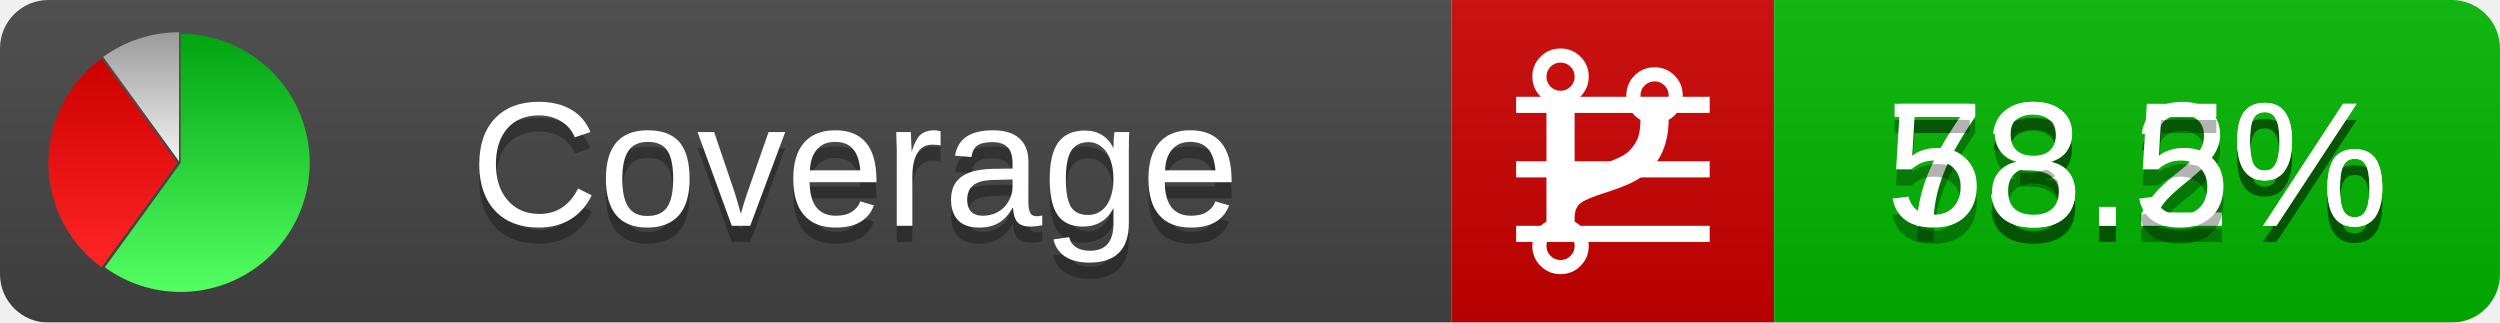
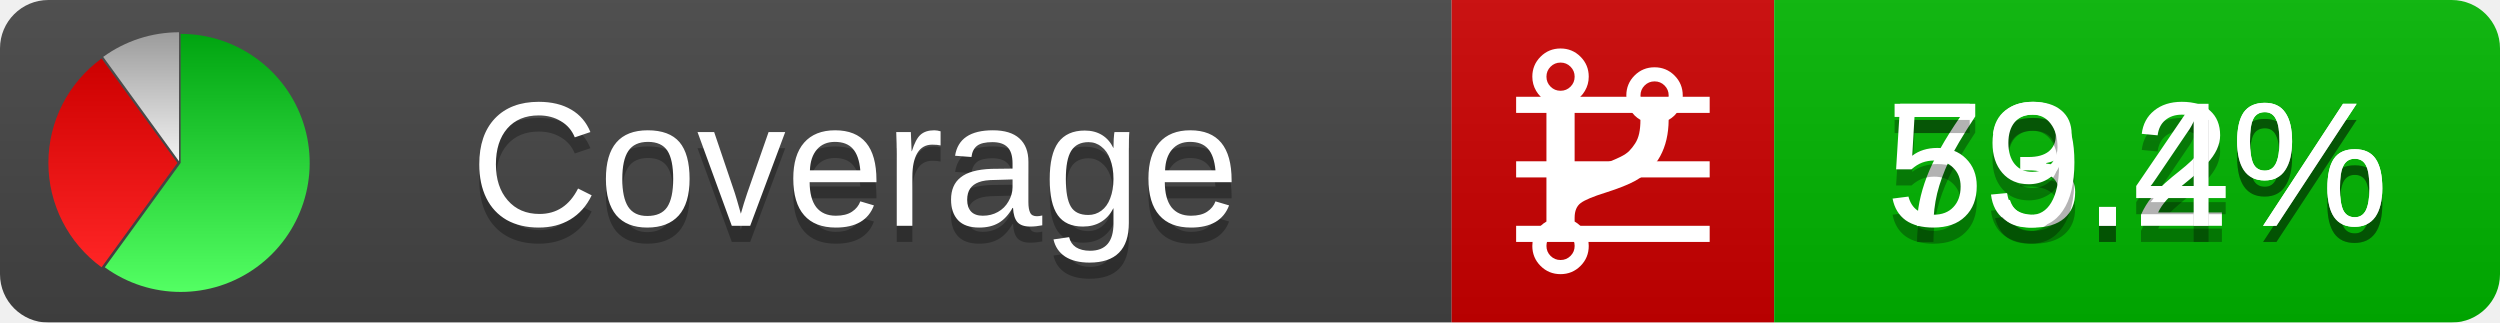
<svg xmlns="http://www.w3.org/2000/svg" xmlns:xlink="http://www.w3.org/1999/xlink" width="155" height="20">
  <style type="text/css">
          
            @keyframes fadeout {
              0 % { visibility: visible; opacity: 1; }
              40% { visibility: visible; opacity: 1; }
              50% { visibility: hidden; opacity: 0; }
              90% { visibility: hidden; opacity: 0; }
              100% { visibility: visible; opacity: 1; }
            }
            @keyframes fadein {
              0% { visibility: hidden; opacity: 0; }
              40% { visibility: hidden; opacity: 0; }
              50% { visibility: visible; opacity: 1; }
              90% { visibility: visible; opacity: 1; }
              100% { visibility: hidden; opacity: 0; }
            }
            .linecoverage {
                animation-duration: 10s;
                animation-name: fadeout;
                animation-iteration-count: infinite;
            }
            .branchcoverage {
                animation-duration: 10s;
                animation-name: fadein;
                animation-iteration-count: infinite;
            }
          
    </style>
  <defs>
    <linearGradient id="gradient" x2="0" y2="100%">
      <stop offset="0" stop-color="#bbb" stop-opacity=".1" />
      <stop offset="1" stop-opacity=".1" />
    </linearGradient>
    <linearGradient id="green" x2="0" y2="100%">
      <stop offset="0" stop-color="#00A410" />
      <stop offset="1" stop-color="#53FF63" />
    </linearGradient>
    <linearGradient id="red" x2="0" y2="100%">
      <stop offset="0" stop-color="#C00" />
      <stop offset="1" stop-color="#FF2525" />
    </linearGradient>
    <linearGradient id="gray" x2="0" y2="100%">
      <stop offset="0" stop-color="#9B9B9B" />
      <stop offset="1" stop-color="#F3F3F3" />
    </linearGradient>
    <mask id="mask">
      <rect width="155" height="20" rx="3" fill="#fff" />
    </mask>
    <g id="icon">
      <path style="fill:url(#green);" d="M205,202.5 l0,-200 a200,200 0 1,1 -117.558,361.803 z" />
      <path style="fill:url(#red);" d="M200,202.5 l-117.558,161.803 a200,200 0 0,1 0,-323.607 z" />
      <path style="fill:url(#gray);" d="M202.5,200 l-117.558,-161.803 a200,200 0 0,1 117.558,-38.196 z" />
    </g>
  </defs>
  <g mask="url(#mask)">
    <rect x="0" y="0" width="90" height="20" fill="#444" />
    <rect x="90" y="0" width="20" height="20" fill="#c00" />
    <rect x="110" y="0" width="45" height="20" fill="#00B600" />
    <rect x="0" y="0" width="155" height="20" fill="url(#gradient)" />
  </g>
  <g>
    <path class="linecoverage" stroke="#fff" d="M94 6.5 h12 M94 10.5 h12 M94 14.5 h12" />
    <path class="branchcoverage" fill="#fff" d="m 97.628,15.247 q 0,-0.364 -0.255,-0.619 -0.255,-0.255 -0.619,-0.255 -0.364,0 -0.619,0.255 -0.255,0.255 -0.255,0.619 0,0.364 0.255,0.619 0.255,0.255 0.619,0.255 0.364,0 0.619,-0.255 0.255,-0.255 0.255,-0.619 z m 0,-10.493 q 0,-0.364 -0.255,-0.619 -0.255,-0.255 -0.619,-0.255 -0.364,0 -0.619,0.255 -0.255,0.255 -0.255,0.619 0,0.364 0.255,0.619 0.255,0.255 0.619,0.255 0.364,0 0.619,-0.255 0.255,-0.255 0.255,-0.619 z m 5.83,1.166 q 0,-0.364 -0.255,-0.619 -0.255,-0.255 -0.619,-0.255 -0.364,0 -0.619,0.255 -0.255,0.255 -0.255,0.619 0,0.364 0.255,0.619 0.255,0.255 0.619,0.255 0.364,0 0.619,-0.255 0.255,-0.255 0.255,-0.619 z m 0.874,0 q 0,0.474 -0.237,0.879 -0.237,0.405 -0.638,0.633 -0.018,2.614 -2.059,3.771 -0.619,0.346 -1.849,0.738 -1.166,0.364 -1.544,0.647 -0.378,0.282 -0.378,0.911 l 0,0.237 q 0.401,0.228 0.638,0.633 0.237,0.405 0.237,0.879 0,0.729 -0.51,1.239 -0.51,0.51 -1.239,0.51 -0.729,0 -1.239,-0.51 -0.51,-0.51 -0.51,-1.239 0,-0.474 0.237,-0.879 0.237,-0.405 0.638,-0.633 l 0,-7.469 q -0.401,-0.228 -0.638,-0.633 -0.237,-0.405 -0.237,-0.879 0,-0.729 0.51,-1.239 0.51,-0.51 1.239,-0.51 0.729,0 1.239,0.51 0.51,0.51 0.51,1.239 0,0.474 -0.237,0.879 -0.237,0.405 -0.638,0.633 l 0,4.527 q 0.492,-0.237 1.403,-0.519 0.501,-0.155 0.797,-0.269 0.296,-0.114 0.642,-0.282 0.346,-0.169 0.537,-0.36 0.191,-0.191 0.369,-0.465 0.178,-0.273 0.255,-0.633 0.077,-0.36 0.077,-0.833 -0.401,-0.228 -0.638,-0.633 -0.237,-0.405 -0.237,-0.879 0,-0.729 0.51,-1.239 0.51,-0.51 1.239,-0.51 0.729,0 1.239,0.51 0.51,0.51 0.51,1.239 z" />
  </g>
  <g fill="#fff" text-anchor="middle" font-family="Verdana,Arial,Geneva,sans-serif" font-size="11">
    <a xlink:href="https://github.com/danielpalme/ReportGenerator" target="_top">
      <use xlink:href="#icon" transform="translate(3,2) scale(.04)" />
    </a>
    <text x="53" y="15" fill="#010101" fill-opacity=".3">Coverage</text>
    <text x="53" y="14" fill="#fff">Coverage</text>
    <text class="linecoverage" x="132.5" y="15" fill="#010101" fill-opacity=".3">73.2%</text>
    <text class="linecoverage" x="132.5" y="14">73.2%</text>
-     <text class="branchcoverage" x="132.5" y="15" fill="#010101" fill-opacity=".3">58.5%</text>
-     <text class="branchcoverage" x="132.5" y="14">58.5%</text>
+     <text class="branchcoverage" x="132.5" y="15" fill="#010101" fill-opacity=".3">59.4%</text>
+     <text class="branchcoverage" x="132.5" y="14">59.4%</text>
  </g>
  <g>
    <rect class="linecoverage" x="90" y="0" width="65" height="20" fill-opacity="0" />
    <rect class="branchcoverage" x="90" y="0" width="65" height="20" fill-opacity="0" />
  </g>
</svg>
